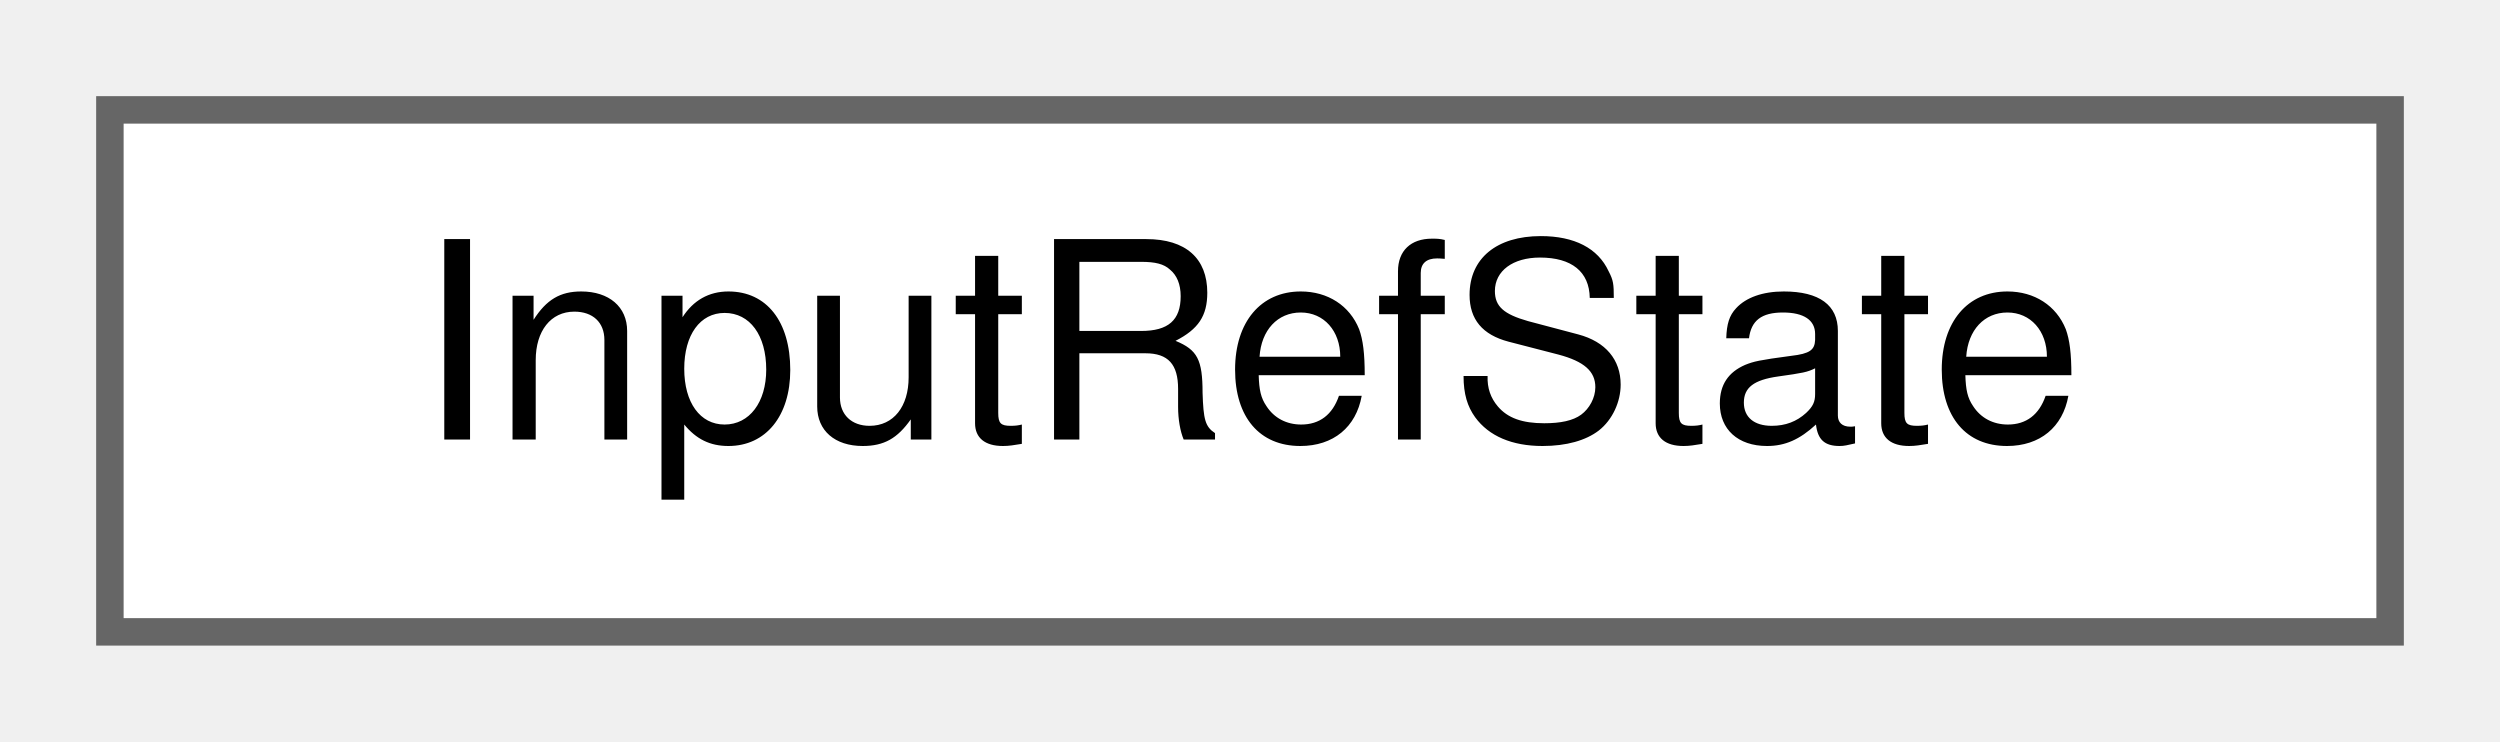
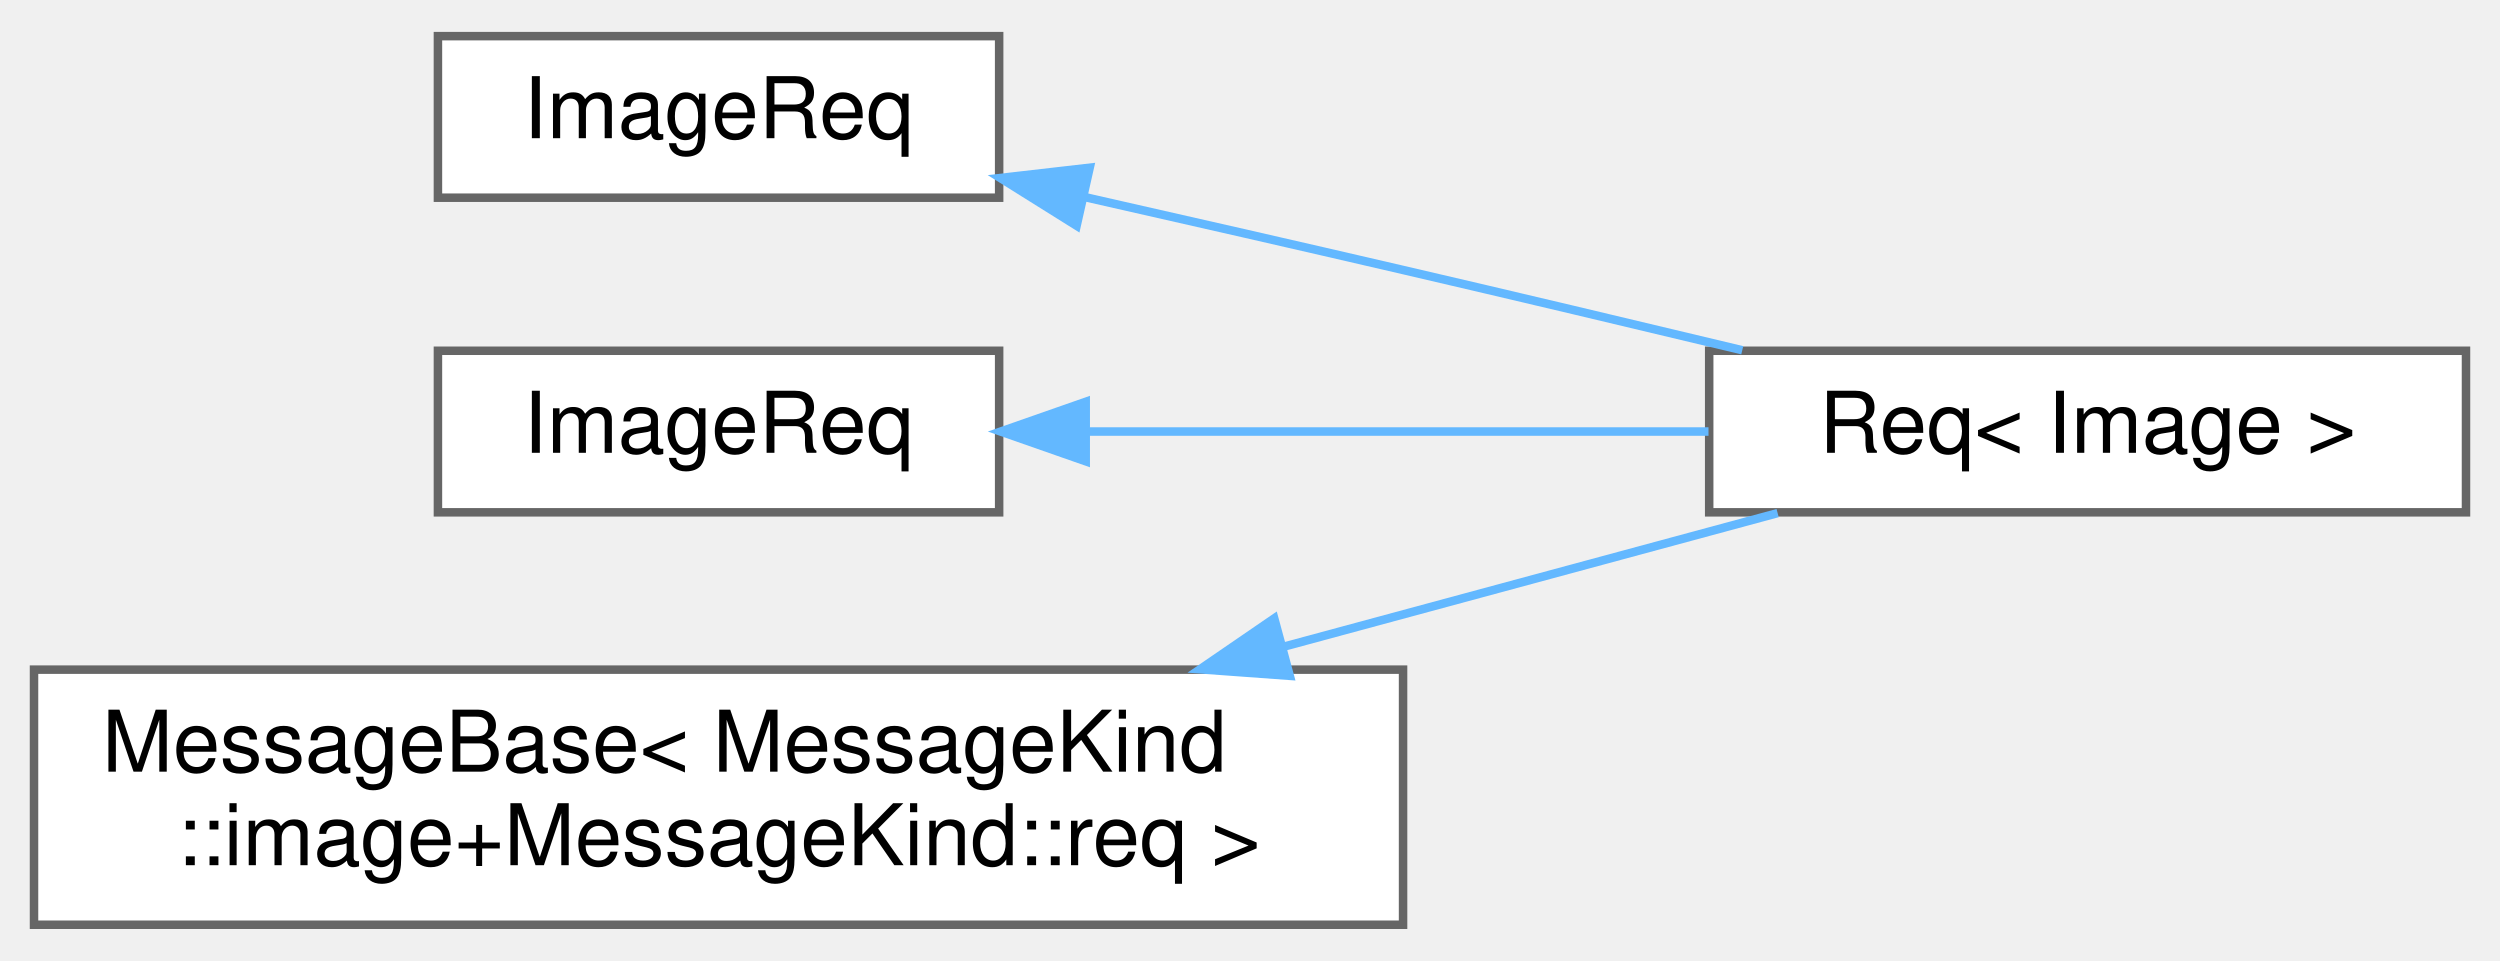
- <svg xmlns="http://www.w3.org/2000/svg" xmlns:xlink="http://www.w3.org/1999/xlink" width="91pt" height="27pt" viewBox="0.00 0.00 91.00 27.00">
-   <g id="graph0" class="graph" transform="scale(1 1) rotate(0) translate(4 23)">
+ <svg xmlns="http://www.w3.org/2000/svg" xmlns:xlink="http://www.w3.org/1999/xlink" width="294pt" height="113pt" viewBox="0.00 0.00 294.00 112.50">
+   <g id="graph0" class="graph" transform="scale(1 1) rotate(0) translate(4 108.5)">
    <g id="Node000000" class="node">
      <g id="a_Node000000">
-         <a xlink:href="structwebcface_1_1InputRefState.html" target="_top" xlink:title=" ">
-           <polygon fill="white" stroke="#666666" points="83,-19 0,-19 0,0 83,0 83,-19" />
-           <text text-anchor="middle" x="41.5" y="-7" font-family="Helvetica,sans-Serif" font-size="10.00">InputRefState</text>
+         <a xlink:href="structwebcface_1_1Common_1_1ImageReq.html" target="_top" xlink:title=" ">
+           <polygon fill="white" stroke="#666666" points="113.5,-104.5 47.5,-104.5 47.5,-85.5 113.5,-85.5 113.5,-104.5" />
+           <text text-anchor="middle" x="80.5" y="-92.5" font-family="Helvetica,sans-Serif" font-size="10.00">ImageReq</text>
+         </a>
+       </g>
+     </g>
+     <g id="Node000001" class="node">
+       <g id="a_Node000001">
+         <a xlink:href="structwebcface_1_1Message_1_1Req_3_01Image_01_4.html" target="_top" xlink:title=" ">
+           <polygon fill="white" stroke="#666666" points="286,-67.5 197,-67.5 197,-48.5 286,-48.5 286,-67.5" />
+           <text text-anchor="middle" x="241.5" y="-55.5" font-family="Helvetica,sans-Serif" font-size="10.00">Req&lt; Image &gt;</text>
+         </a>
+       </g>
+     </g>
+     <g id="edge59_Node000000_Node000001" class="edge">
+       <g id="a_edge59_Node000000_Node000001">
+         <a xlink:title=" ">
+           <path fill="none" stroke="#63b8ff" d="M123.49,-85.59C135.6,-82.85 148.83,-79.83 161,-77 173.99,-73.98 188.16,-70.61 200.89,-67.56" />
+           <polygon fill="#63b8ff" stroke="#63b8ff" points="122.61,-82.2 113.63,-87.82 124.15,-89.03 122.61,-82.2" />
+         </a>
+       </g>
+     </g>
+     <g id="Node000002" class="node">
+       <g id="a_Node000002">
+         <a xlink:href="structwebcface_1_1Common_1_1ImageReq.html" target="_top" xlink:title=" ">
+           <polygon fill="white" stroke="#666666" points="113.5,-67.5 47.5,-67.5 47.5,-48.5 113.5,-48.5 113.5,-67.5" />
+           <text text-anchor="middle" x="80.5" y="-55.5" font-family="Helvetica,sans-Serif" font-size="10.00">ImageReq</text>
+         </a>
+       </g>
+     </g>
+     <g id="edge60_Node000002_Node000001" class="edge">
+       <g id="a_edge60_Node000002_Node000001">
+         <a xlink:title=" ">
+           <path fill="none" stroke="#63b8ff" d="M123.97,-58C146.52,-58 174.2,-58 196.92,-58" />
+           <polygon fill="#63b8ff" stroke="#63b8ff" points="123.68,-54.5 113.68,-58 123.68,-61.5 123.68,-54.5" />
+         </a>
+       </g>
+     </g>
+     <g id="Node000003" class="node">
+       <g id="a_Node000003">
+         <a xlink:href="structwebcface_1_1Message_1_1MessageBase.html" target="_top" xlink:title=" ">
+           <polygon fill="white" stroke="#666666" points="161,-30 0,-30 0,0 161,0 161,-30" />
+           <text text-anchor="start" x="8" y="-18" font-family="Helvetica,sans-Serif" font-size="10.00">MessageBase&lt; MessageKind</text>
+           <text text-anchor="middle" x="80.5" y="-7" font-family="Helvetica,sans-Serif" font-size="10.00">::image+MessageKind::req &gt;</text>
+         </a>
+       </g>
+     </g>
+     <g id="edge61_Node000003_Node000001" class="edge">
+       <g id="a_edge61_Node000003_Node000001">
+         <a xlink:title=" ">
+           <path fill="none" stroke="#63b8ff" d="M146.78,-32.65C166.71,-38.05 187.89,-43.77 205.05,-48.41" />
+           <polygon fill="#63b8ff" stroke="#63b8ff" points="147.68,-29.27 137.11,-30.04 145.85,-36.03 147.68,-29.27" />
        </a>
      </g>
    </g>
  </g>
</svg>
